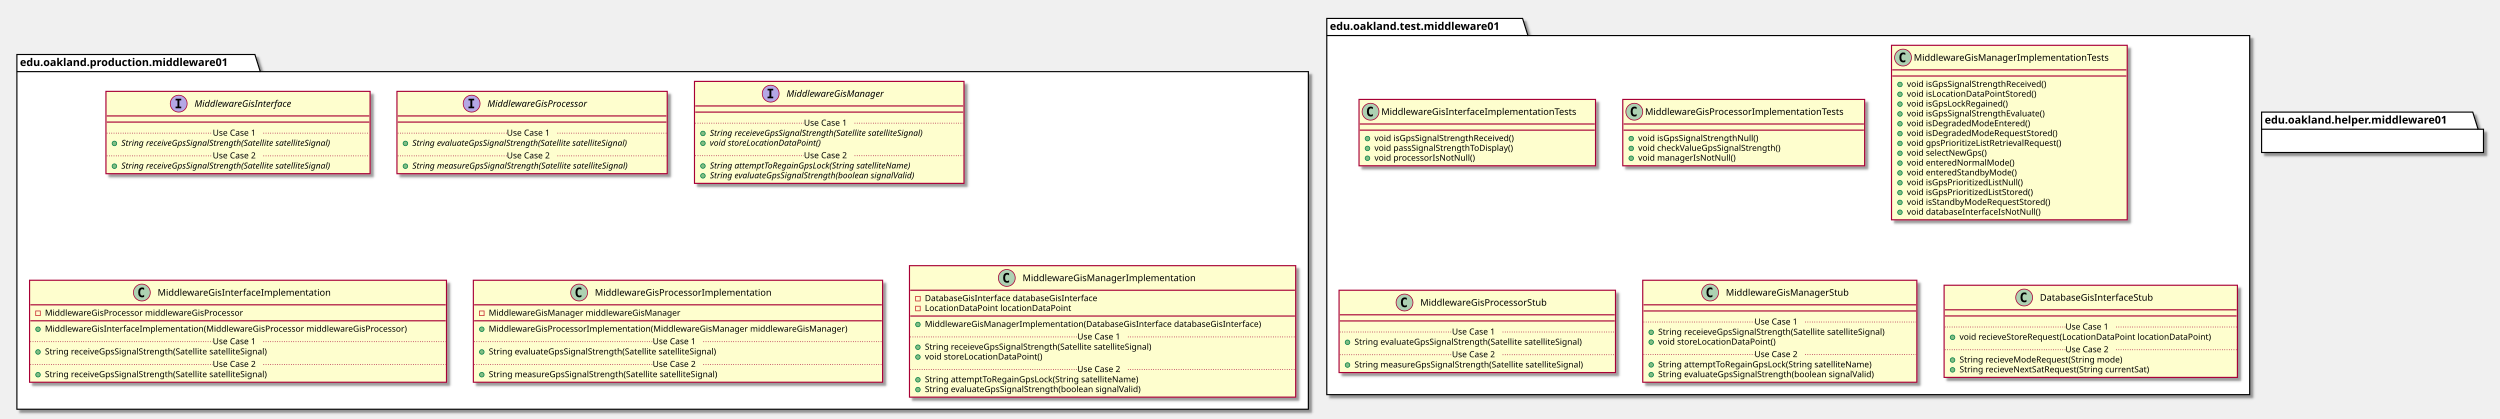
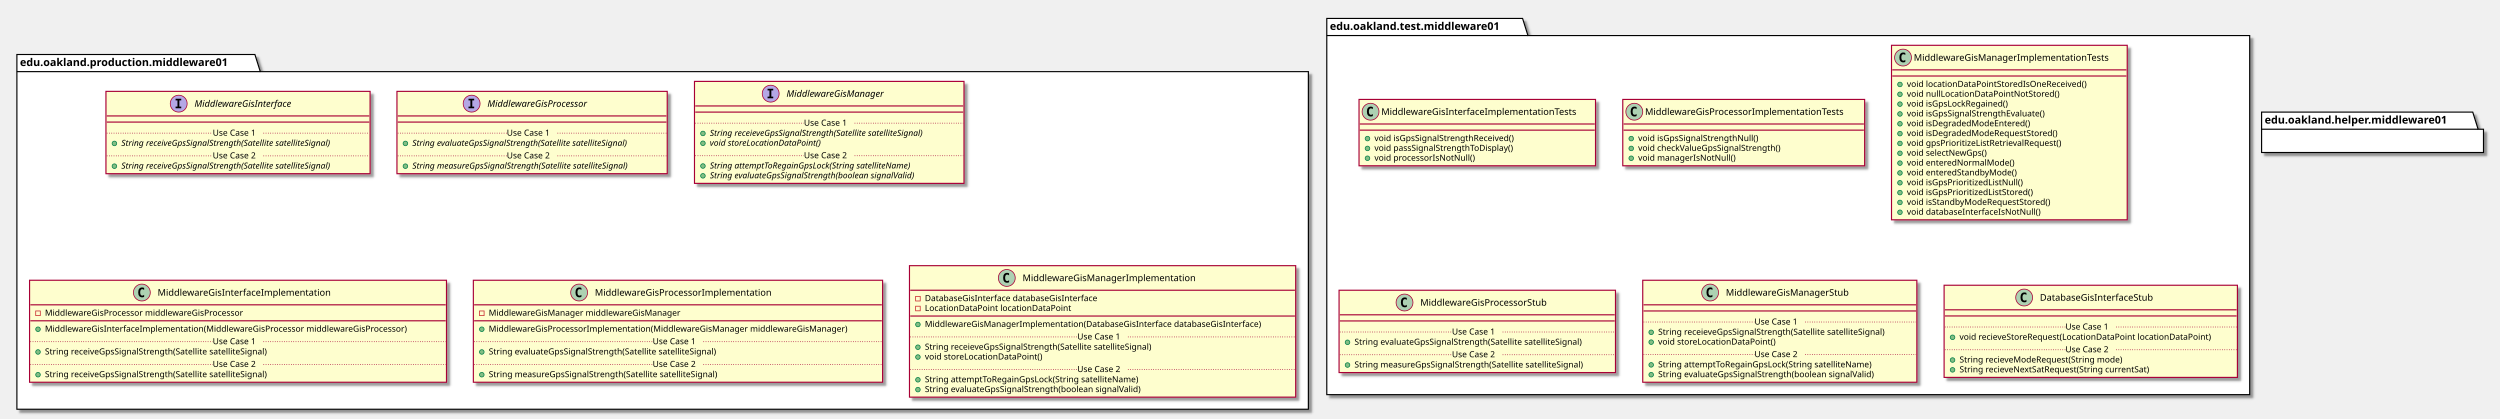
<svg xmlns="http://www.w3.org/2000/svg" contentScriptType="application/ecmascript" contentStyleType="text/css" height="545px" preserveAspectRatio="none" style="width:3256px;height:545px;" version="1.1" viewBox="0 0 3256 545" width="3256px" zoomAndPan="magnify">
  <defs>
-     <filter height="300%" id="f1h83ea0yxaivi" width="300%" x="-1" y="-1">
+     <filter height="300%" id="f1q0bn9x7so2sz" width="300%" x="-1" y="-1">
      <feGaussianBlur result="blurOut" stdDeviation="2.0" />
      <feColorMatrix in="blurOut" result="blurOut2" type="matrix" values="0 0 0 0 0 0 0 0 0 0 0 0 0 0 0 0 0 0 .4 0" />
      <feOffset dx="4.0" dy="4.0" in="blurOut2" result="blurOut3" />
      <feBlend in="SourceGraphic" in2="blurOut3" mode="normal" />
    </filter>
  </defs>
  <g>
-     <polygon fill="#FFFFFF" filter="url(#f1h83ea0yxaivi)" points="22,71,332,71,339,93.297,1704,93.297,1704,533,22,533,22,71" style="stroke: #000000; stroke-width: 1.5;" />
+     <polygon fill="#FFFFFF" filter="url(#f1q0bn9x7so2sz)" points="22,71,332,71,339,93.297,1704,93.297,1704,533,22,533,22,71" style="stroke: #000000; stroke-width: 1.5;" />
    <line style="stroke: #000000; stroke-width: 1.5;" x1="22" x2="339" y1="93.297" y2="93.297" />
    <text fill="#000000" font-family="sans-serif" font-size="14" font-weight="bold" lengthAdjust="spacingAndGlyphs" textLength="304" x="26" y="85.995">edu.oakland.production.middleware01</text>
-     <polygon fill="#FFFFFF" filter="url(#f1h83ea0yxaivi)" points="1728,24,1983,24,1990,46.297,2930,46.297,2930,514,1728,514,1728,24" style="stroke: #000000; stroke-width: 1.5;" />
+     <polygon fill="#FFFFFF" filter="url(#f1q0bn9x7so2sz)" points="1728,24,1983,24,1990,46.297,2930,46.297,2930,514,1728,514,1728,24" style="stroke: #000000; stroke-width: 1.5;" />
    <line style="stroke: #000000; stroke-width: 1.5;" x1="1728" x2="1990" y1="46.297" y2="46.297" />
    <text fill="#000000" font-family="sans-serif" font-size="14" font-weight="bold" lengthAdjust="spacingAndGlyphs" textLength="249" x="1732" y="38.995">edu.oakland.test.middleware01</text>
-     <rect fill="#FEFECE" filter="url(#f1h83ea0yxaivi)" height="107.219" id="MiddlewareGisInterface" style="stroke: #A80036; stroke-width: 1.5;" width="344" x="138" y="119" />
+     <rect fill="#FEFECE" filter="url(#f1q0bn9x7so2sz)" height="107.219" id="MiddlewareGisInterface" style="stroke: #A80036; stroke-width: 1.5;" width="344" x="138" y="119" />
    <ellipse cx="232.75" cy="135" fill="#B4A7E5" rx="11" ry="11" style="stroke: #A80036; stroke-width: 1.0;" />
    <path d="M228.672,130.766 L228.672,128.609 L236.062,128.609 L236.062,130.766 L233.594,130.766 L233.594,138.844 L236.062,138.844 L236.062,141 L228.672,141 L228.672,138.844 L231.141,138.844 L231.141,130.766 L228.672,130.766 Z " />
    <text fill="#000000" font-family="sans-serif" font-size="12" font-style="italic" lengthAdjust="spacingAndGlyphs" textLength="146" x="253.25" y="139.154">MiddlewareGisInterface</text>
    <line style="stroke: #A80036; stroke-width: 1.5;" x1="139" x2="481" y1="151" y2="151" />
    <line style="stroke: #A80036; stroke-width: 1.5;" x1="139" x2="481" y1="159" y2="159" />
    <ellipse cx="149" cy="186.805" fill="#84BE84" rx="3" ry="3" style="stroke: #038048; stroke-width: 1.0;" />
    <text fill="#000000" font-family="sans-serif" font-size="11" font-style="italic" lengthAdjust="spacingAndGlyphs" textLength="318" x="158" y="190.015">String receiveGpsSignalStrength(Satellite satelliteSignal)</text>
    <line style="stroke: #A80036; stroke-width: 1.0; stroke-dasharray: 1.0,2.0;" x1="139" x2="277" y1="173.402" y2="173.402" />
    <text fill="#000000" font-family="sans-serif" font-size="11" lengthAdjust="spacingAndGlyphs" textLength="66" x="277" y="176.71">Use Case 1</text>
    <line style="stroke: #A80036; stroke-width: 1.0; stroke-dasharray: 1.0,2.0;" x1="343" x2="481" y1="173.402" y2="173.402" />
    <ellipse cx="149" cy="216.414" fill="#84BE84" rx="3" ry="3" style="stroke: #038048; stroke-width: 1.0;" />
    <text fill="#000000" font-family="sans-serif" font-size="11" font-style="italic" lengthAdjust="spacingAndGlyphs" textLength="318" x="158" y="219.625">String receiveGpsSignalStrength(Satellite satelliteSignal)</text>
    <line style="stroke: #A80036; stroke-width: 1.0; stroke-dasharray: 1.0,2.0;" x1="139" x2="277" y1="203.012" y2="203.012" />
    <text fill="#000000" font-family="sans-serif" font-size="11" lengthAdjust="spacingAndGlyphs" textLength="66" x="277" y="206.32">Use Case 2</text>
    <line style="stroke: #A80036; stroke-width: 1.0; stroke-dasharray: 1.0,2.0;" x1="343" x2="481" y1="203.012" y2="203.012" />
-     <rect fill="#FEFECE" filter="url(#f1h83ea0yxaivi)" height="107.219" id="MiddlewareGisProcessor" style="stroke: #A80036; stroke-width: 1.5;" width="352" x="517" y="119" />
+     <rect fill="#FEFECE" filter="url(#f1q0bn9x7so2sz)" height="107.219" id="MiddlewareGisProcessor" style="stroke: #A80036; stroke-width: 1.5;" width="352" x="517" y="119" />
    <ellipse cx="614.25" cy="135" fill="#B4A7E5" rx="11" ry="11" style="stroke: #A80036; stroke-width: 1.0;" />
    <path d="M610.172,130.766 L610.172,128.609 L617.562,128.609 L617.562,130.766 L615.094,130.766 L615.094,138.844 L617.562,138.844 L617.562,141 L610.172,141 L610.172,138.844 L612.641,138.844 L612.641,130.766 L610.172,130.766 Z " />
    <text fill="#000000" font-family="sans-serif" font-size="12" font-style="italic" lengthAdjust="spacingAndGlyphs" textLength="149" x="634.75" y="139.154">MiddlewareGisProcessor</text>
    <line style="stroke: #A80036; stroke-width: 1.5;" x1="518" x2="868" y1="151" y2="151" />
    <line style="stroke: #A80036; stroke-width: 1.5;" x1="518" x2="868" y1="159" y2="159" />
    <ellipse cx="528" cy="186.805" fill="#84BE84" rx="3" ry="3" style="stroke: #038048; stroke-width: 1.0;" />
    <text fill="#000000" font-family="sans-serif" font-size="11" font-style="italic" lengthAdjust="spacingAndGlyphs" textLength="325" x="537" y="190.015">String evaluateGpsSignalStrength(Satellite satelliteSignal)</text>
    <line style="stroke: #A80036; stroke-width: 1.0; stroke-dasharray: 1.0,2.0;" x1="518" x2="660" y1="173.402" y2="173.402" />
    <text fill="#000000" font-family="sans-serif" font-size="11" lengthAdjust="spacingAndGlyphs" textLength="66" x="660" y="176.71">Use Case 1</text>
    <line style="stroke: #A80036; stroke-width: 1.0; stroke-dasharray: 1.0,2.0;" x1="726" x2="868" y1="173.402" y2="173.402" />
    <ellipse cx="528" cy="216.414" fill="#84BE84" rx="3" ry="3" style="stroke: #038048; stroke-width: 1.0;" />
    <text fill="#000000" font-family="sans-serif" font-size="11" font-style="italic" lengthAdjust="spacingAndGlyphs" textLength="326" x="537" y="219.625">String measureGpsSignalStrength(Satellite satelliteSignal)</text>
    <line style="stroke: #A80036; stroke-width: 1.0; stroke-dasharray: 1.0,2.0;" x1="518" x2="660" y1="203.012" y2="203.012" />
    <text fill="#000000" font-family="sans-serif" font-size="11" lengthAdjust="spacingAndGlyphs" textLength="66" x="660" y="206.32">Use Case 2</text>
    <line style="stroke: #A80036; stroke-width: 1.0; stroke-dasharray: 1.0,2.0;" x1="726" x2="868" y1="203.012" y2="203.012" />
-     <rect fill="#FEFECE" filter="url(#f1h83ea0yxaivi)" height="132.828" id="MiddlewareGisManager" style="stroke: #A80036; stroke-width: 1.5;" width="351" x="904.5" y="106" />
+     <rect fill="#FEFECE" filter="url(#f1q0bn9x7so2sz)" height="132.828" id="MiddlewareGisManager" style="stroke: #A80036; stroke-width: 1.5;" width="351" x="904.5" y="106" />
    <ellipse cx="1003.75" cy="122" fill="#B4A7E5" rx="11" ry="11" style="stroke: #A80036; stroke-width: 1.0;" />
    <path d="M999.672,117.766 L999.672,115.609 L1007.062,115.609 L1007.062,117.766 L1004.594,117.766 L1004.594,125.844 L1007.062,125.844 L1007.062,128 L999.672,128 L999.672,125.844 L1002.141,125.844 L1002.141,117.766 L999.672,117.766 Z " />
    <text fill="#000000" font-family="sans-serif" font-size="12" font-style="italic" lengthAdjust="spacingAndGlyphs" textLength="144" x="1024.25" y="126.154">MiddlewareGisManager</text>
    <line style="stroke: #A80036; stroke-width: 1.5;" x1="905.5" x2="1254.5" y1="138" y2="138" />
    <line style="stroke: #A80036; stroke-width: 1.5;" x1="905.5" x2="1254.5" y1="146" y2="146" />
    <ellipse cx="915.5" cy="173.805" fill="#84BE84" rx="3" ry="3" style="stroke: #038048; stroke-width: 1.0;" />
    <text fill="#000000" font-family="sans-serif" font-size="11" font-style="italic" lengthAdjust="spacingAndGlyphs" textLength="325" x="924.5" y="177.015">String receieveGpsSignalStrength(Satellite satelliteSignal)</text>
    <ellipse cx="915.5" cy="186.609" fill="#84BE84" rx="3" ry="3" style="stroke: #038048; stroke-width: 1.0;" />
    <text fill="#000000" font-family="sans-serif" font-size="11" font-style="italic" lengthAdjust="spacingAndGlyphs" textLength="166" x="924.5" y="189.82">void storeLocationDataPoint()</text>
    <line style="stroke: #A80036; stroke-width: 1.0; stroke-dasharray: 1.0,2.0;" x1="905.5" x2="1047" y1="160.402" y2="160.402" />
    <text fill="#000000" font-family="sans-serif" font-size="11" lengthAdjust="spacingAndGlyphs" textLength="66" x="1047" y="163.71">Use Case 1</text>
    <line style="stroke: #A80036; stroke-width: 1.0; stroke-dasharray: 1.0,2.0;" x1="1113" x2="1254.5" y1="160.402" y2="160.402" />
    <ellipse cx="915.5" cy="216.219" fill="#84BE84" rx="3" ry="3" style="stroke: #038048; stroke-width: 1.0;" />
    <text fill="#000000" font-family="sans-serif" font-size="11" font-style="italic" lengthAdjust="spacingAndGlyphs" textLength="303" x="924.5" y="219.429">String attemptToRegainGpsLock(String satelliteName)</text>
    <ellipse cx="915.5" cy="229.023" fill="#84BE84" rx="3" ry="3" style="stroke: #038048; stroke-width: 1.0;" />
    <text fill="#000000" font-family="sans-serif" font-size="11" font-style="italic" lengthAdjust="spacingAndGlyphs" textLength="308" x="924.5" y="232.234">String evaluateGpsSignalStrength(boolean signalValid)</text>
    <line style="stroke: #A80036; stroke-width: 1.0; stroke-dasharray: 1.0,2.0;" x1="905.5" x2="1047" y1="202.816" y2="202.816" />
    <text fill="#000000" font-family="sans-serif" font-size="11" lengthAdjust="spacingAndGlyphs" textLength="66" x="1047" y="206.125">Use Case 2</text>
    <line style="stroke: #A80036; stroke-width: 1.0; stroke-dasharray: 1.0,2.0;" x1="1113" x2="1254.5" y1="202.816" y2="202.816" />
-     <rect fill="#FEFECE" filter="url(#f1h83ea0yxaivi)" height="132.828" id="MiddlewareGisInterfaceImplementation" style="stroke: #A80036; stroke-width: 1.5;" width="543" x="38.5" y="365" />
+     <rect fill="#FEFECE" filter="url(#f1q0bn9x7so2sz)" height="132.828" id="MiddlewareGisInterfaceImplementation" style="stroke: #A80036; stroke-width: 1.5;" width="543" x="38.5" y="365" />
    <ellipse cx="184.75" cy="381" fill="#ADD1B2" rx="11" ry="11" style="stroke: #A80036; stroke-width: 1.0;" />
    <path d="M187.719,386.641 Q187.141,386.938 186.5,387.078 Q185.859,387.234 185.156,387.234 Q182.656,387.234 181.328,385.594 Q180.016,383.938 180.016,380.812 Q180.016,377.688 181.328,376.031 Q182.656,374.375 185.156,374.375 Q185.859,374.375 186.5,374.531 Q187.156,374.688 187.719,374.984 L187.719,377.703 Q187.094,377.125 186.5,376.859 Q185.906,376.578 185.281,376.578 Q183.938,376.578 183.25,377.656 Q182.562,378.719 182.562,380.812 Q182.562,382.906 183.25,383.984 Q183.938,385.047 185.281,385.047 Q185.906,385.047 186.5,384.781 Q187.094,384.5 187.719,383.922 L187.719,386.641 Z " />
    <text fill="#000000" font-family="sans-serif" font-size="12" lengthAdjust="spacingAndGlyphs" textLength="242" x="205.25" y="385.154">MiddlewareGisInterfaceImplementation</text>
    <line style="stroke: #A80036; stroke-width: 1.5;" x1="39.5" x2="580.5" y1="397" y2="397" />
    <rect fill="none" height="6" style="stroke: #C82930; stroke-width: 1.0;" width="6" x="46.5" y="405" />
    <text fill="#000000" font-family="sans-serif" font-size="11" lengthAdjust="spacingAndGlyphs" textLength="288" x="58.5" y="411.21">MiddlewareGisProcessor middlewareGisProcessor</text>
    <line style="stroke: #A80036; stroke-width: 1.5;" x1="39.5" x2="580.5" y1="417.805" y2="417.805" />
    <ellipse cx="49.5" cy="428.805" fill="#84BE84" rx="3" ry="3" style="stroke: #038048; stroke-width: 1.0;" />
    <text fill="#000000" font-family="sans-serif" font-size="11" lengthAdjust="spacingAndGlyphs" textLength="517" x="58.5" y="432.015">MiddlewareGisInterfaceImplementation(MiddlewareGisProcessor middlewareGisProcessor)</text>
    <ellipse cx="49.5" cy="458.414" fill="#84BE84" rx="3" ry="3" style="stroke: #038048; stroke-width: 1.0;" />
    <text fill="#000000" font-family="sans-serif" font-size="11" lengthAdjust="spacingAndGlyphs" textLength="324" x="58.5" y="461.625">String receiveGpsSignalStrength(Satellite satelliteSignal)</text>
    <line style="stroke: #A80036; stroke-width: 1.0; stroke-dasharray: 1.0,2.0;" x1="39.5" x2="277" y1="445.012" y2="445.012" />
    <text fill="#000000" font-family="sans-serif" font-size="11" lengthAdjust="spacingAndGlyphs" textLength="66" x="277" y="448.32">Use Case 1</text>
    <line style="stroke: #A80036; stroke-width: 1.0; stroke-dasharray: 1.0,2.0;" x1="343" x2="580.5" y1="445.012" y2="445.012" />
    <ellipse cx="49.5" cy="488.023" fill="#84BE84" rx="3" ry="3" style="stroke: #038048; stroke-width: 1.0;" />
    <text fill="#000000" font-family="sans-serif" font-size="11" lengthAdjust="spacingAndGlyphs" textLength="324" x="58.5" y="491.234">String receiveGpsSignalStrength(Satellite satelliteSignal)</text>
    <line style="stroke: #A80036; stroke-width: 1.0; stroke-dasharray: 1.0,2.0;" x1="39.5" x2="277" y1="474.621" y2="474.621" />
    <text fill="#000000" font-family="sans-serif" font-size="11" lengthAdjust="spacingAndGlyphs" textLength="66" x="277" y="477.929">Use Case 2</text>
    <line style="stroke: #A80036; stroke-width: 1.0; stroke-dasharray: 1.0,2.0;" x1="343" x2="580.5" y1="474.621" y2="474.621" />
-     <rect fill="#FEFECE" filter="url(#f1h83ea0yxaivi)" height="132.828" id="MiddlewareGisProcessorImplementation" style="stroke: #A80036; stroke-width: 1.5;" width="533" x="616.5" y="365" />
+     <rect fill="#FEFECE" filter="url(#f1q0bn9x7so2sz)" height="132.828" id="MiddlewareGisProcessorImplementation" style="stroke: #A80036; stroke-width: 1.5;" width="533" x="616.5" y="365" />
    <ellipse cx="754.25" cy="381" fill="#ADD1B2" rx="11" ry="11" style="stroke: #A80036; stroke-width: 1.0;" />
    <path d="M757.219,386.641 Q756.641,386.938 756,387.078 Q755.359,387.234 754.656,387.234 Q752.156,387.234 750.828,385.594 Q749.516,383.938 749.516,380.812 Q749.516,377.688 750.828,376.031 Q752.156,374.375 754.656,374.375 Q755.359,374.375 756,374.531 Q756.656,374.688 757.219,374.984 L757.219,377.703 Q756.594,377.125 756,376.859 Q755.406,376.578 754.781,376.578 Q753.438,376.578 752.75,377.656 Q752.062,378.719 752.062,380.812 Q752.062,382.906 752.75,383.984 Q753.438,385.047 754.781,385.047 Q755.406,385.047 756,384.781 Q756.594,384.5 757.219,383.922 L757.219,386.641 Z " />
    <text fill="#000000" font-family="sans-serif" font-size="12" lengthAdjust="spacingAndGlyphs" textLength="249" x="774.75" y="385.154">MiddlewareGisProcessorImplementation</text>
    <line style="stroke: #A80036; stroke-width: 1.5;" x1="617.5" x2="1148.5" y1="397" y2="397" />
    <rect fill="none" height="6" style="stroke: #C82930; stroke-width: 1.0;" width="6" x="624.5" y="405" />
    <text fill="#000000" font-family="sans-serif" font-size="11" lengthAdjust="spacingAndGlyphs" textLength="270" x="636.5" y="411.21">MiddlewareGisManager middlewareGisManager</text>
    <line style="stroke: #A80036; stroke-width: 1.5;" x1="617.5" x2="1148.5" y1="417.805" y2="417.805" />
    <ellipse cx="627.5" cy="428.805" fill="#84BE84" rx="3" ry="3" style="stroke: #038048; stroke-width: 1.0;" />
    <text fill="#000000" font-family="sans-serif" font-size="11" lengthAdjust="spacingAndGlyphs" textLength="507" x="636.5" y="432.015">MiddlewareGisProcessorImplementation(MiddlewareGisManager middlewareGisManager)</text>
    <ellipse cx="627.5" cy="458.414" fill="#84BE84" rx="3" ry="3" style="stroke: #038048; stroke-width: 1.0;" />
    <text fill="#000000" font-family="sans-serif" font-size="11" lengthAdjust="spacingAndGlyphs" textLength="331" x="636.5" y="461.625">String evaluateGpsSignalStrength(Satellite satelliteSignal)</text>
    <line style="stroke: #A80036; stroke-width: 1.0; stroke-dasharray: 1.0,2.0;" x1="617.5" x2="850" y1="445.012" y2="445.012" />
    <text fill="#000000" font-family="sans-serif" font-size="11" lengthAdjust="spacingAndGlyphs" textLength="66" x="850" y="448.32">Use Case 1</text>
    <line style="stroke: #A80036; stroke-width: 1.0; stroke-dasharray: 1.0,2.0;" x1="916" x2="1148.5" y1="445.012" y2="445.012" />
    <ellipse cx="627.5" cy="488.023" fill="#84BE84" rx="3" ry="3" style="stroke: #038048; stroke-width: 1.0;" />
    <text fill="#000000" font-family="sans-serif" font-size="11" lengthAdjust="spacingAndGlyphs" textLength="334" x="636.5" y="491.234">String measureGpsSignalStrength(Satellite satelliteSignal)</text>
    <line style="stroke: #A80036; stroke-width: 1.0; stroke-dasharray: 1.0,2.0;" x1="617.5" x2="850" y1="474.621" y2="474.621" />
    <text fill="#000000" font-family="sans-serif" font-size="11" lengthAdjust="spacingAndGlyphs" textLength="66" x="850" y="477.929">Use Case 2</text>
    <line style="stroke: #A80036; stroke-width: 1.0; stroke-dasharray: 1.0,2.0;" x1="916" x2="1148.5" y1="474.621" y2="474.621" />
-     <rect fill="#FEFECE" filter="url(#f1h83ea0yxaivi)" height="171.242" id="MiddlewareGisManagerImplementation" style="stroke: #A80036; stroke-width: 1.5;" width="503" x="1184.5" y="346" />
+     <rect fill="#FEFECE" filter="url(#f1q0bn9x7so2sz)" height="171.242" id="MiddlewareGisManagerImplementation" style="stroke: #A80036; stroke-width: 1.5;" width="503" x="1184.5" y="346" />
    <ellipse cx="1311.25" cy="362" fill="#ADD1B2" rx="11" ry="11" style="stroke: #A80036; stroke-width: 1.0;" />
    <path d="M1314.219,367.641 Q1313.641,367.938 1313,368.078 Q1312.359,368.234 1311.656,368.234 Q1309.156,368.234 1307.828,366.594 Q1306.516,364.938 1306.516,361.812 Q1306.516,358.688 1307.828,357.031 Q1309.156,355.375 1311.656,355.375 Q1312.359,355.375 1313,355.531 Q1313.656,355.688 1314.219,355.984 L1314.219,358.703 Q1313.594,358.125 1313,357.859 Q1312.406,357.578 1311.781,357.578 Q1310.438,357.578 1309.75,358.656 Q1309.062,359.719 1309.062,361.812 Q1309.062,363.906 1309.75,364.984 Q1310.438,366.047 1311.781,366.047 Q1312.406,366.047 1313,365.781 Q1313.594,365.5 1314.219,364.922 L1314.219,367.641 Z " />
    <text fill="#000000" font-family="sans-serif" font-size="12" lengthAdjust="spacingAndGlyphs" textLength="241" x="1331.75" y="366.154">MiddlewareGisManagerImplementation</text>
    <line style="stroke: #A80036; stroke-width: 1.5;" x1="1185.5" x2="1686.5" y1="378" y2="378" />
    <rect fill="none" height="6" style="stroke: #C82930; stroke-width: 1.0;" width="6" x="1192.5" y="386" />
    <text fill="#000000" font-family="sans-serif" font-size="11" lengthAdjust="spacingAndGlyphs" textLength="249" x="1204.5" y="392.21">DatabaseGisInterface databaseGisInterface</text>
    <rect fill="none" height="6" style="stroke: #C82930; stroke-width: 1.0;" width="6" x="1192.5" y="398.805" />
    <text fill="#000000" font-family="sans-serif" font-size="11" lengthAdjust="spacingAndGlyphs" textLength="203" x="1204.5" y="405.015">LocationDataPoint locationDataPoint</text>
    <line style="stroke: #A80036; stroke-width: 1.5;" x1="1185.5" x2="1686.5" y1="411.609" y2="411.609" />
    <ellipse cx="1195.5" cy="422.609" fill="#84BE84" rx="3" ry="3" style="stroke: #038048; stroke-width: 1.0;" />
    <text fill="#000000" font-family="sans-serif" font-size="11" lengthAdjust="spacingAndGlyphs" textLength="477" x="1204.5" y="425.82">MiddlewareGisManagerImplementation(DatabaseGisInterface databaseGisInterface)</text>
    <ellipse cx="1195.5" cy="452.219" fill="#84BE84" rx="3" ry="3" style="stroke: #038048; stroke-width: 1.0;" />
    <text fill="#000000" font-family="sans-serif" font-size="11" lengthAdjust="spacingAndGlyphs" textLength="331" x="1204.5" y="455.429">String receieveGpsSignalStrength(Satellite satelliteSignal)</text>
    <ellipse cx="1195.5" cy="465.023" fill="#84BE84" rx="3" ry="3" style="stroke: #038048; stroke-width: 1.0;" />
    <text fill="#000000" font-family="sans-serif" font-size="11" lengthAdjust="spacingAndGlyphs" textLength="166" x="1204.5" y="468.234">void storeLocationDataPoint()</text>
    <line style="stroke: #A80036; stroke-width: 1.0; stroke-dasharray: 1.0,2.0;" x1="1185.5" x2="1403" y1="438.816" y2="438.816" />
    <text fill="#000000" font-family="sans-serif" font-size="11" lengthAdjust="spacingAndGlyphs" textLength="66" x="1403" y="442.125">Use Case 1</text>
    <line style="stroke: #A80036; stroke-width: 1.0; stroke-dasharray: 1.0,2.0;" x1="1469" x2="1686.5" y1="438.816" y2="438.816" />
    <ellipse cx="1195.5" cy="494.633" fill="#84BE84" rx="3" ry="3" style="stroke: #038048; stroke-width: 1.0;" />
    <text fill="#000000" font-family="sans-serif" font-size="11" lengthAdjust="spacingAndGlyphs" textLength="306" x="1204.5" y="497.843">String attemptToRegainGpsLock(String satelliteName)</text>
    <ellipse cx="1195.5" cy="507.438" fill="#84BE84" rx="3" ry="3" style="stroke: #038048; stroke-width: 1.0;" />
    <text fill="#000000" font-family="sans-serif" font-size="11" lengthAdjust="spacingAndGlyphs" textLength="311" x="1204.5" y="510.648">String evaluateGpsSignalStrength(boolean signalValid)</text>
    <line style="stroke: #A80036; stroke-width: 1.0; stroke-dasharray: 1.0,2.0;" x1="1185.5" x2="1403" y1="481.231" y2="481.231" />
    <text fill="#000000" font-family="sans-serif" font-size="11" lengthAdjust="spacingAndGlyphs" textLength="66" x="1403" y="484.539">Use Case 2</text>
    <line style="stroke: #A80036; stroke-width: 1.0; stroke-dasharray: 1.0,2.0;" x1="1469" x2="1686.5" y1="481.231" y2="481.231" />
-     <rect fill="#FEFECE" filter="url(#f1h83ea0yxaivi)" height="86.414" id="MiddlewareGisInterfaceImplementationTests" style="stroke: #A80036; stroke-width: 1.5;" width="308" x="1770" y="129.5" />
+     <rect fill="#FEFECE" filter="url(#f1q0bn9x7so2sz)" height="86.414" id="MiddlewareGisInterfaceImplementationTests" style="stroke: #A80036; stroke-width: 1.5;" width="308" x="1770" y="129.5" />
    <ellipse cx="1785" cy="145.5" fill="#ADD1B2" rx="11" ry="11" style="stroke: #A80036; stroke-width: 1.0;" />
    <path d="M1787.969,151.141 Q1787.391,151.438 1786.75,151.578 Q1786.109,151.734 1785.406,151.734 Q1782.906,151.734 1781.578,150.094 Q1780.266,148.438 1780.266,145.312 Q1780.266,142.188 1781.578,140.531 Q1782.906,138.875 1785.406,138.875 Q1786.109,138.875 1786.75,139.031 Q1787.406,139.188 1787.969,139.484 L1787.969,142.203 Q1787.344,141.625 1786.75,141.359 Q1786.156,141.078 1785.531,141.078 Q1784.188,141.078 1783.5,142.156 Q1782.812,143.219 1782.812,145.312 Q1782.812,147.406 1783.5,148.484 Q1784.188,149.547 1785.531,149.547 Q1786.156,149.547 1786.75,149.281 Q1787.344,149 1787.969,148.422 L1787.969,151.141 Z " />
    <text fill="#000000" font-family="sans-serif" font-size="12" lengthAdjust="spacingAndGlyphs" textLength="276" x="1799" y="149.654">MiddlewareGisInterfaceImplementationTests</text>
    <line style="stroke: #A80036; stroke-width: 1.5;" x1="1771" x2="2077" y1="161.5" y2="161.5" />
    <line style="stroke: #A80036; stroke-width: 1.5;" x1="1771" x2="2077" y1="169.5" y2="169.5" />
    <ellipse cx="1781" cy="180.5" fill="#84BE84" rx="3" ry="3" style="stroke: #038048; stroke-width: 1.0;" />
    <text fill="#000000" font-family="sans-serif" font-size="11" lengthAdjust="spacingAndGlyphs" textLength="202" x="1790" y="183.71">void isGpsSignalStrengthReceived()</text>
    <ellipse cx="1781" cy="193.305" fill="#84BE84" rx="3" ry="3" style="stroke: #038048; stroke-width: 1.0;" />
    <text fill="#000000" font-family="sans-serif" font-size="11" lengthAdjust="spacingAndGlyphs" textLength="202" x="1790" y="196.515">void passSignalStrengthToDisplay()</text>
    <ellipse cx="1781" cy="206.109" fill="#84BE84" rx="3" ry="3" style="stroke: #038048; stroke-width: 1.0;" />
    <text fill="#000000" font-family="sans-serif" font-size="11" lengthAdjust="spacingAndGlyphs" textLength="143" x="1790" y="209.32">void processorIsNotNull()</text>
-     <rect fill="#FEFECE" filter="url(#f1h83ea0yxaivi)" height="86.414" id="MiddlewareGisProcessorImplementationTests" style="stroke: #A80036; stroke-width: 1.5;" width="315" x="2113.5" y="129.5" />
+     <rect fill="#FEFECE" filter="url(#f1q0bn9x7so2sz)" height="86.414" id="MiddlewareGisProcessorImplementationTests" style="stroke: #A80036; stroke-width: 1.5;" width="315" x="2113.5" y="129.5" />
    <ellipse cx="2128.5" cy="145.5" fill="#ADD1B2" rx="11" ry="11" style="stroke: #A80036; stroke-width: 1.0;" />
    <path d="M2131.469,151.141 Q2130.891,151.438 2130.25,151.578 Q2129.609,151.734 2128.906,151.734 Q2126.406,151.734 2125.078,150.094 Q2123.766,148.438 2123.766,145.312 Q2123.766,142.188 2125.078,140.531 Q2126.406,138.875 2128.906,138.875 Q2129.609,138.875 2130.25,139.031 Q2130.906,139.188 2131.469,139.484 L2131.469,142.203 Q2130.844,141.625 2130.25,141.359 Q2129.656,141.078 2129.031,141.078 Q2127.688,141.078 2127,142.156 Q2126.312,143.219 2126.312,145.312 Q2126.312,147.406 2127,148.484 Q2127.688,149.547 2129.031,149.547 Q2129.656,149.547 2130.25,149.281 Q2130.844,149 2131.469,148.422 L2131.469,151.141 Z " />
    <text fill="#000000" font-family="sans-serif" font-size="12" lengthAdjust="spacingAndGlyphs" textLength="283" x="2142.5" y="149.654">MiddlewareGisProcessorImplementationTests</text>
    <line style="stroke: #A80036; stroke-width: 1.5;" x1="2114.5" x2="2427.5" y1="161.5" y2="161.5" />
    <line style="stroke: #A80036; stroke-width: 1.5;" x1="2114.5" x2="2427.5" y1="169.5" y2="169.5" />
    <ellipse cx="2124.5" cy="180.5" fill="#84BE84" rx="3" ry="3" style="stroke: #038048; stroke-width: 1.0;" />
    <text fill="#000000" font-family="sans-serif" font-size="11" lengthAdjust="spacingAndGlyphs" textLength="173" x="2133.5" y="183.71">void isGpsSignalStrengthNull()</text>
    <ellipse cx="2124.5" cy="193.305" fill="#84BE84" rx="3" ry="3" style="stroke: #038048; stroke-width: 1.0;" />
    <text fill="#000000" font-family="sans-serif" font-size="11" lengthAdjust="spacingAndGlyphs" textLength="205" x="2133.5" y="196.515">void checkValueGpsSignalStrength()</text>
    <ellipse cx="2124.5" cy="206.109" fill="#84BE84" rx="3" ry="3" style="stroke: #038048; stroke-width: 1.0;" />
    <text fill="#000000" font-family="sans-serif" font-size="11" lengthAdjust="spacingAndGlyphs" textLength="136" x="2133.5" y="209.32">void managerIsNotNull()</text>
-     <rect fill="#FEFECE" filter="url(#f1h83ea0yxaivi)" height="227.266" id="MiddlewareGisManagerImplementationTests" style="stroke: #A80036; stroke-width: 1.5;" width="307" x="2463.5" y="59" />
+     <rect fill="#FEFECE" filter="url(#f1q0bn9x7so2sz)" height="227.266" id="MiddlewareGisManagerImplementationTests" style="stroke: #A80036; stroke-width: 1.5;" width="307" x="2463.5" y="59" />
    <ellipse cx="2478.5" cy="75" fill="#ADD1B2" rx="11" ry="11" style="stroke: #A80036; stroke-width: 1.0;" />
    <path d="M2481.469,80.641 Q2480.891,80.938 2480.25,81.078 Q2479.609,81.234 2478.906,81.234 Q2476.406,81.234 2475.078,79.594 Q2473.766,77.938 2473.766,74.812 Q2473.766,71.688 2475.078,70.031 Q2476.406,68.375 2478.906,68.375 Q2479.609,68.375 2480.25,68.531 Q2480.906,68.688 2481.469,68.984 L2481.469,71.703 Q2480.844,71.125 2480.25,70.859 Q2479.656,70.578 2479.031,70.578 Q2477.688,70.578 2477,71.656 Q2476.312,72.719 2476.312,74.812 Q2476.312,76.906 2477,77.984 Q2477.688,79.047 2479.031,79.047 Q2479.656,79.047 2480.25,78.781 Q2480.844,78.5 2481.469,77.922 L2481.469,80.641 Z " />
    <text fill="#000000" font-family="sans-serif" font-size="12" lengthAdjust="spacingAndGlyphs" textLength="275" x="2492.5" y="79.154">MiddlewareGisManagerImplementationTests</text>
    <line style="stroke: #A80036; stroke-width: 1.5;" x1="2464.5" x2="2769.5" y1="91" y2="91" />
    <line style="stroke: #A80036; stroke-width: 1.5;" x1="2464.5" x2="2769.5" y1="99" y2="99" />
    <ellipse cx="2474.5" cy="110" fill="#84BE84" rx="3" ry="3" style="stroke: #038048; stroke-width: 1.0;" />
-     <text fill="#000000" font-family="sans-serif" font-size="11" lengthAdjust="spacingAndGlyphs" textLength="202" x="2483.5" y="113.21">void isGpsSignalStrengthReceived()</text>
+     <text fill="#000000" font-family="sans-serif" font-size="11" lengthAdjust="spacingAndGlyphs" textLength="254" x="2483.5" y="113.21">void locationDataPointStoredIsOneReceived()</text>
    <ellipse cx="2474.5" cy="122.805" fill="#84BE84" rx="3" ry="3" style="stroke: #038048; stroke-width: 1.0;" />
-     <text fill="#000000" font-family="sans-serif" font-size="11" lengthAdjust="spacingAndGlyphs" textLength="184" x="2483.5" y="126.015">void isLocationDataPointStored()</text>
+     <text fill="#000000" font-family="sans-serif" font-size="11" lengthAdjust="spacingAndGlyphs" textLength="213" x="2483.5" y="126.015">void nullLocationDataPointNotStored()</text>
    <ellipse cx="2474.5" cy="135.609" fill="#84BE84" rx="3" ry="3" style="stroke: #038048; stroke-width: 1.0;" />
    <text fill="#000000" font-family="sans-serif" font-size="11" lengthAdjust="spacingAndGlyphs" textLength="145" x="2483.5" y="138.82">void isGpsLockRegained()</text>
    <ellipse cx="2474.5" cy="148.414" fill="#84BE84" rx="3" ry="3" style="stroke: #038048; stroke-width: 1.0;" />
    <text fill="#000000" font-family="sans-serif" font-size="11" lengthAdjust="spacingAndGlyphs" textLength="200" x="2483.5" y="151.625">void isGpsSignalStrengthEvaluate()</text>
    <ellipse cx="2474.5" cy="161.219" fill="#84BE84" rx="3" ry="3" style="stroke: #038048; stroke-width: 1.0;" />
    <text fill="#000000" font-family="sans-serif" font-size="11" lengthAdjust="spacingAndGlyphs" textLength="174" x="2483.5" y="164.429">void isDegradedModeEntered()</text>
    <ellipse cx="2474.5" cy="174.023" fill="#84BE84" rx="3" ry="3" style="stroke: #038048; stroke-width: 1.0;" />
    <text fill="#000000" font-family="sans-serif" font-size="11" lengthAdjust="spacingAndGlyphs" textLength="214" x="2483.5" y="177.234">void isDegradedModeRequestStored()</text>
    <ellipse cx="2474.5" cy="186.828" fill="#84BE84" rx="3" ry="3" style="stroke: #038048; stroke-width: 1.0;" />
    <text fill="#000000" font-family="sans-serif" font-size="11" lengthAdjust="spacingAndGlyphs" textLength="220" x="2483.5" y="190.039">void gpsPrioritizeListRetrievalRequest()</text>
    <ellipse cx="2474.5" cy="199.633" fill="#84BE84" rx="3" ry="3" style="stroke: #038048; stroke-width: 1.0;" />
    <text fill="#000000" font-family="sans-serif" font-size="11" lengthAdjust="spacingAndGlyphs" textLength="116" x="2483.5" y="202.843">void selectNewGps()</text>
    <ellipse cx="2474.5" cy="212.438" fill="#84BE84" rx="3" ry="3" style="stroke: #038048; stroke-width: 1.0;" />
    <text fill="#000000" font-family="sans-serif" font-size="11" lengthAdjust="spacingAndGlyphs" textLength="150" x="2483.5" y="215.648">void enteredNormalMode()</text>
    <ellipse cx="2474.5" cy="225.242" fill="#84BE84" rx="3" ry="3" style="stroke: #038048; stroke-width: 1.0;" />
    <text fill="#000000" font-family="sans-serif" font-size="11" lengthAdjust="spacingAndGlyphs" textLength="155" x="2483.5" y="228.453">void enteredStandbyMode()</text>
    <ellipse cx="2474.5" cy="238.047" fill="#84BE84" rx="3" ry="3" style="stroke: #038048; stroke-width: 1.0;" />
    <text fill="#000000" font-family="sans-serif" font-size="11" lengthAdjust="spacingAndGlyphs" textLength="165" x="2483.5" y="241.257">void isGpsPrioritizedListNull()</text>
    <ellipse cx="2474.5" cy="250.852" fill="#84BE84" rx="3" ry="3" style="stroke: #038048; stroke-width: 1.0;" />
    <text fill="#000000" font-family="sans-serif" font-size="11" lengthAdjust="spacingAndGlyphs" textLength="182" x="2483.5" y="254.062">void isGpsPrioritizedListStored()</text>
    <ellipse cx="2474.5" cy="263.656" fill="#84BE84" rx="3" ry="3" style="stroke: #038048; stroke-width: 1.0;" />
    <text fill="#000000" font-family="sans-serif" font-size="11" lengthAdjust="spacingAndGlyphs" textLength="205" x="2483.5" y="266.867">void isStandbyModeRequestStored()</text>
    <ellipse cx="2474.5" cy="276.461" fill="#84BE84" rx="3" ry="3" style="stroke: #038048; stroke-width: 1.0;" />
    <text fill="#000000" font-family="sans-serif" font-size="11" lengthAdjust="spacingAndGlyphs" textLength="188" x="2483.5" y="279.671">void databaseInterfaceIsNotNull()</text>
-     <rect fill="#FEFECE" filter="url(#f1h83ea0yxaivi)" height="107.219" id="MiddlewareGisProcessorStub" style="stroke: #A80036; stroke-width: 1.5;" width="360" x="1744" y="378" />
+     <rect fill="#FEFECE" filter="url(#f1q0bn9x7so2sz)" height="107.219" id="MiddlewareGisProcessorStub" style="stroke: #A80036; stroke-width: 1.5;" width="360" x="1744" y="378" />
    <ellipse cx="1829.25" cy="394" fill="#ADD1B2" rx="11" ry="11" style="stroke: #A80036; stroke-width: 1.0;" />
    <path d="M1832.219,399.641 Q1831.641,399.938 1831,400.078 Q1830.359,400.234 1829.656,400.234 Q1827.156,400.234 1825.828,398.594 Q1824.516,396.938 1824.516,393.812 Q1824.516,390.688 1825.828,389.031 Q1827.156,387.375 1829.656,387.375 Q1830.359,387.375 1831,387.531 Q1831.656,387.688 1832.219,387.984 L1832.219,390.703 Q1831.594,390.125 1831,389.859 Q1830.406,389.578 1829.781,389.578 Q1828.438,389.578 1827.75,390.656 Q1827.062,391.719 1827.062,393.812 Q1827.062,395.906 1827.75,396.984 Q1828.438,398.047 1829.781,398.047 Q1830.406,398.047 1831,397.781 Q1831.594,397.5 1832.219,396.922 L1832.219,399.641 Z " />
    <text fill="#000000" font-family="sans-serif" font-size="12" lengthAdjust="spacingAndGlyphs" textLength="181" x="1849.75" y="398.154">MiddlewareGisProcessorStub</text>
    <line style="stroke: #A80036; stroke-width: 1.5;" x1="1745" x2="2103" y1="410" y2="410" />
    <line style="stroke: #A80036; stroke-width: 1.5;" x1="1745" x2="2103" y1="418" y2="418" />
    <ellipse cx="1755" cy="445.805" fill="#84BE84" rx="3" ry="3" style="stroke: #038048; stroke-width: 1.0;" />
    <text fill="#000000" font-family="sans-serif" font-size="11" lengthAdjust="spacingAndGlyphs" textLength="331" x="1764" y="449.015">String evaluateGpsSignalStrength(Satellite satelliteSignal)</text>
    <line style="stroke: #A80036; stroke-width: 1.0; stroke-dasharray: 1.0,2.0;" x1="1745" x2="1891" y1="432.402" y2="432.402" />
    <text fill="#000000" font-family="sans-serif" font-size="11" lengthAdjust="spacingAndGlyphs" textLength="66" x="1891" y="435.71">Use Case 1</text>
    <line style="stroke: #A80036; stroke-width: 1.0; stroke-dasharray: 1.0,2.0;" x1="1957" x2="2103" y1="432.402" y2="432.402" />
    <ellipse cx="1755" cy="475.414" fill="#84BE84" rx="3" ry="3" style="stroke: #038048; stroke-width: 1.0;" />
    <text fill="#000000" font-family="sans-serif" font-size="11" lengthAdjust="spacingAndGlyphs" textLength="334" x="1764" y="478.625">String measureGpsSignalStrength(Satellite satelliteSignal)</text>
    <line style="stroke: #A80036; stroke-width: 1.0; stroke-dasharray: 1.0,2.0;" x1="1745" x2="1891" y1="462.012" y2="462.012" />
    <text fill="#000000" font-family="sans-serif" font-size="11" lengthAdjust="spacingAndGlyphs" textLength="66" x="1891" y="465.32">Use Case 2</text>
    <line style="stroke: #A80036; stroke-width: 1.0; stroke-dasharray: 1.0,2.0;" x1="1957" x2="2103" y1="462.012" y2="462.012" />
-     <rect fill="#FEFECE" filter="url(#f1h83ea0yxaivi)" height="132.828" id="MiddlewareGisManagerStub" style="stroke: #A80036; stroke-width: 1.5;" width="357" x="2139.5" y="365" />
+     <rect fill="#FEFECE" filter="url(#f1q0bn9x7so2sz)" height="132.828" id="MiddlewareGisManagerStub" style="stroke: #A80036; stroke-width: 1.5;" width="357" x="2139.5" y="365" />
    <ellipse cx="2227.25" cy="381" fill="#ADD1B2" rx="11" ry="11" style="stroke: #A80036; stroke-width: 1.0;" />
    <path d="M2230.219,386.641 Q2229.641,386.938 2229,387.078 Q2228.359,387.234 2227.656,387.234 Q2225.156,387.234 2223.828,385.594 Q2222.516,383.938 2222.516,380.812 Q2222.516,377.688 2223.828,376.031 Q2225.156,374.375 2227.656,374.375 Q2228.359,374.375 2229,374.531 Q2229.656,374.688 2230.219,374.984 L2230.219,377.703 Q2229.594,377.125 2229,376.859 Q2228.406,376.578 2227.781,376.578 Q2226.438,376.578 2225.75,377.656 Q2225.062,378.719 2225.062,380.812 Q2225.062,382.906 2225.75,383.984 Q2226.438,385.047 2227.781,385.047 Q2228.406,385.047 2229,384.781 Q2229.594,384.5 2230.219,383.922 L2230.219,386.641 Z " />
    <text fill="#000000" font-family="sans-serif" font-size="12" lengthAdjust="spacingAndGlyphs" textLength="173" x="2247.75" y="385.154">MiddlewareGisManagerStub</text>
    <line style="stroke: #A80036; stroke-width: 1.5;" x1="2140.5" x2="2495.5" y1="397" y2="397" />
    <line style="stroke: #A80036; stroke-width: 1.5;" x1="2140.5" x2="2495.5" y1="405" y2="405" />
    <ellipse cx="2150.5" cy="432.805" fill="#84BE84" rx="3" ry="3" style="stroke: #038048; stroke-width: 1.0;" />
    <text fill="#000000" font-family="sans-serif" font-size="11" lengthAdjust="spacingAndGlyphs" textLength="331" x="2159.5" y="436.015">String receieveGpsSignalStrength(Satellite satelliteSignal)</text>
    <ellipse cx="2150.5" cy="445.609" fill="#84BE84" rx="3" ry="3" style="stroke: #038048; stroke-width: 1.0;" />
    <text fill="#000000" font-family="sans-serif" font-size="11" lengthAdjust="spacingAndGlyphs" textLength="166" x="2159.5" y="448.82">void storeLocationDataPoint()</text>
    <line style="stroke: #A80036; stroke-width: 1.0; stroke-dasharray: 1.0,2.0;" x1="2140.5" x2="2285" y1="419.402" y2="419.402" />
    <text fill="#000000" font-family="sans-serif" font-size="11" lengthAdjust="spacingAndGlyphs" textLength="66" x="2285" y="422.71">Use Case 1</text>
    <line style="stroke: #A80036; stroke-width: 1.0; stroke-dasharray: 1.0,2.0;" x1="2351" x2="2495.5" y1="419.402" y2="419.402" />
    <ellipse cx="2150.5" cy="475.219" fill="#84BE84" rx="3" ry="3" style="stroke: #038048; stroke-width: 1.0;" />
    <text fill="#000000" font-family="sans-serif" font-size="11" lengthAdjust="spacingAndGlyphs" textLength="306" x="2159.5" y="478.429">String attemptToRegainGpsLock(String satelliteName)</text>
    <ellipse cx="2150.5" cy="488.023" fill="#84BE84" rx="3" ry="3" style="stroke: #038048; stroke-width: 1.0;" />
    <text fill="#000000" font-family="sans-serif" font-size="11" lengthAdjust="spacingAndGlyphs" textLength="311" x="2159.5" y="491.234">String evaluateGpsSignalStrength(boolean signalValid)</text>
    <line style="stroke: #A80036; stroke-width: 1.0; stroke-dasharray: 1.0,2.0;" x1="2140.5" x2="2285" y1="461.816" y2="461.816" />
    <text fill="#000000" font-family="sans-serif" font-size="11" lengthAdjust="spacingAndGlyphs" textLength="66" x="2285" y="465.125">Use Case 2</text>
    <line style="stroke: #A80036; stroke-width: 1.0; stroke-dasharray: 1.0,2.0;" x1="2351" x2="2495.5" y1="461.816" y2="461.816" />
-     <rect fill="#FEFECE" filter="url(#f1h83ea0yxaivi)" height="120.023" id="DatabaseGisInterfaceStub" style="stroke: #A80036; stroke-width: 1.5;" width="382" x="2532" y="371.5" />
+     <rect fill="#FEFECE" filter="url(#f1q0bn9x7so2sz)" height="120.023" id="DatabaseGisInterfaceStub" style="stroke: #A80036; stroke-width: 1.5;" width="382" x="2532" y="371.5" />
    <ellipse cx="2636.25" cy="387.5" fill="#ADD1B2" rx="11" ry="11" style="stroke: #A80036; stroke-width: 1.0;" />
    <path d="M2639.219,393.141 Q2638.641,393.438 2638,393.578 Q2637.359,393.734 2636.656,393.734 Q2634.156,393.734 2632.828,392.094 Q2631.516,390.438 2631.516,387.312 Q2631.516,384.188 2632.828,382.531 Q2634.156,380.875 2636.656,380.875 Q2637.359,380.875 2638,381.031 Q2638.656,381.188 2639.219,381.484 L2639.219,384.203 Q2638.594,383.625 2638,383.359 Q2637.406,383.078 2636.781,383.078 Q2635.438,383.078 2634.75,384.156 Q2634.062,385.219 2634.062,387.312 Q2634.062,389.406 2634.75,390.484 Q2635.438,391.547 2636.781,391.547 Q2637.406,391.547 2638,391.281 Q2638.594,391 2639.219,390.422 L2639.219,393.141 Z " />
    <text fill="#000000" font-family="sans-serif" font-size="12" lengthAdjust="spacingAndGlyphs" textLength="165" x="2656.75" y="391.654">DatabaseGisInterfaceStub</text>
    <line style="stroke: #A80036; stroke-width: 1.5;" x1="2533" x2="2913" y1="403.5" y2="403.5" />
    <line style="stroke: #A80036; stroke-width: 1.5;" x1="2533" x2="2913" y1="411.5" y2="411.5" />
    <ellipse cx="2543" cy="439.305" fill="#84BE84" rx="3" ry="3" style="stroke: #038048; stroke-width: 1.0;" />
    <text fill="#000000" font-family="sans-serif" font-size="11" lengthAdjust="spacingAndGlyphs" textLength="356" x="2552" y="442.515">void recieveStoreRequest(LocationDataPoint locationDataPoint)</text>
    <line style="stroke: #A80036; stroke-width: 1.0; stroke-dasharray: 1.0,2.0;" x1="2533" x2="2690" y1="425.902" y2="425.902" />
    <text fill="#000000" font-family="sans-serif" font-size="11" lengthAdjust="spacingAndGlyphs" textLength="66" x="2690" y="429.21">Use Case 1</text>
    <line style="stroke: #A80036; stroke-width: 1.0; stroke-dasharray: 1.0,2.0;" x1="2756" x2="2913" y1="425.902" y2="425.902" />
    <ellipse cx="2543" cy="468.914" fill="#84BE84" rx="3" ry="3" style="stroke: #038048; stroke-width: 1.0;" />
    <text fill="#000000" font-family="sans-serif" font-size="11" lengthAdjust="spacingAndGlyphs" textLength="233" x="2552" y="472.125">String recieveModeRequest(String mode)</text>
    <ellipse cx="2543" cy="481.719" fill="#84BE84" rx="3" ry="3" style="stroke: #038048; stroke-width: 1.0;" />
    <text fill="#000000" font-family="sans-serif" font-size="11" lengthAdjust="spacingAndGlyphs" textLength="275" x="2552" y="484.929">String recieveNextSatRequest(String currentSat)</text>
    <line style="stroke: #A80036; stroke-width: 1.0; stroke-dasharray: 1.0,2.0;" x1="2533" x2="2690" y1="455.512" y2="455.512" />
    <text fill="#000000" font-family="sans-serif" font-size="11" lengthAdjust="spacingAndGlyphs" textLength="66" x="2690" y="458.82">Use Case 2</text>
    <line style="stroke: #A80036; stroke-width: 1.0; stroke-dasharray: 1.0,2.0;" x1="2756" x2="2913" y1="455.512" y2="455.512" />
-     <polygon fill="#FFFFFF" filter="url(#f1h83ea0yxaivi)" points="2945.5,146,3220.5,146,3227.5,168.297,3234.5,168.297,3234.5,198.594,2945.5,198.594,2945.5,146" style="stroke: #000000; stroke-width: 1.5;" />
+     <polygon fill="#FFFFFF" filter="url(#f1q0bn9x7so2sz)" points="2945.5,146,3220.5,146,3227.5,168.297,3234.5,168.297,3234.5,198.594,2945.5,198.594,2945.5,146" style="stroke: #000000; stroke-width: 1.5;" />
    <line style="stroke: #000000; stroke-width: 1.5;" x1="2945.5" x2="3227.5" y1="168.297" y2="168.297" />
    <text fill="#000000" font-family="sans-serif" font-size="14" font-weight="bold" lengthAdjust="spacingAndGlyphs" textLength="269" x="2949.5" y="160.995">edu.oakland.helper.middleware01</text>
  </g>
</svg>
